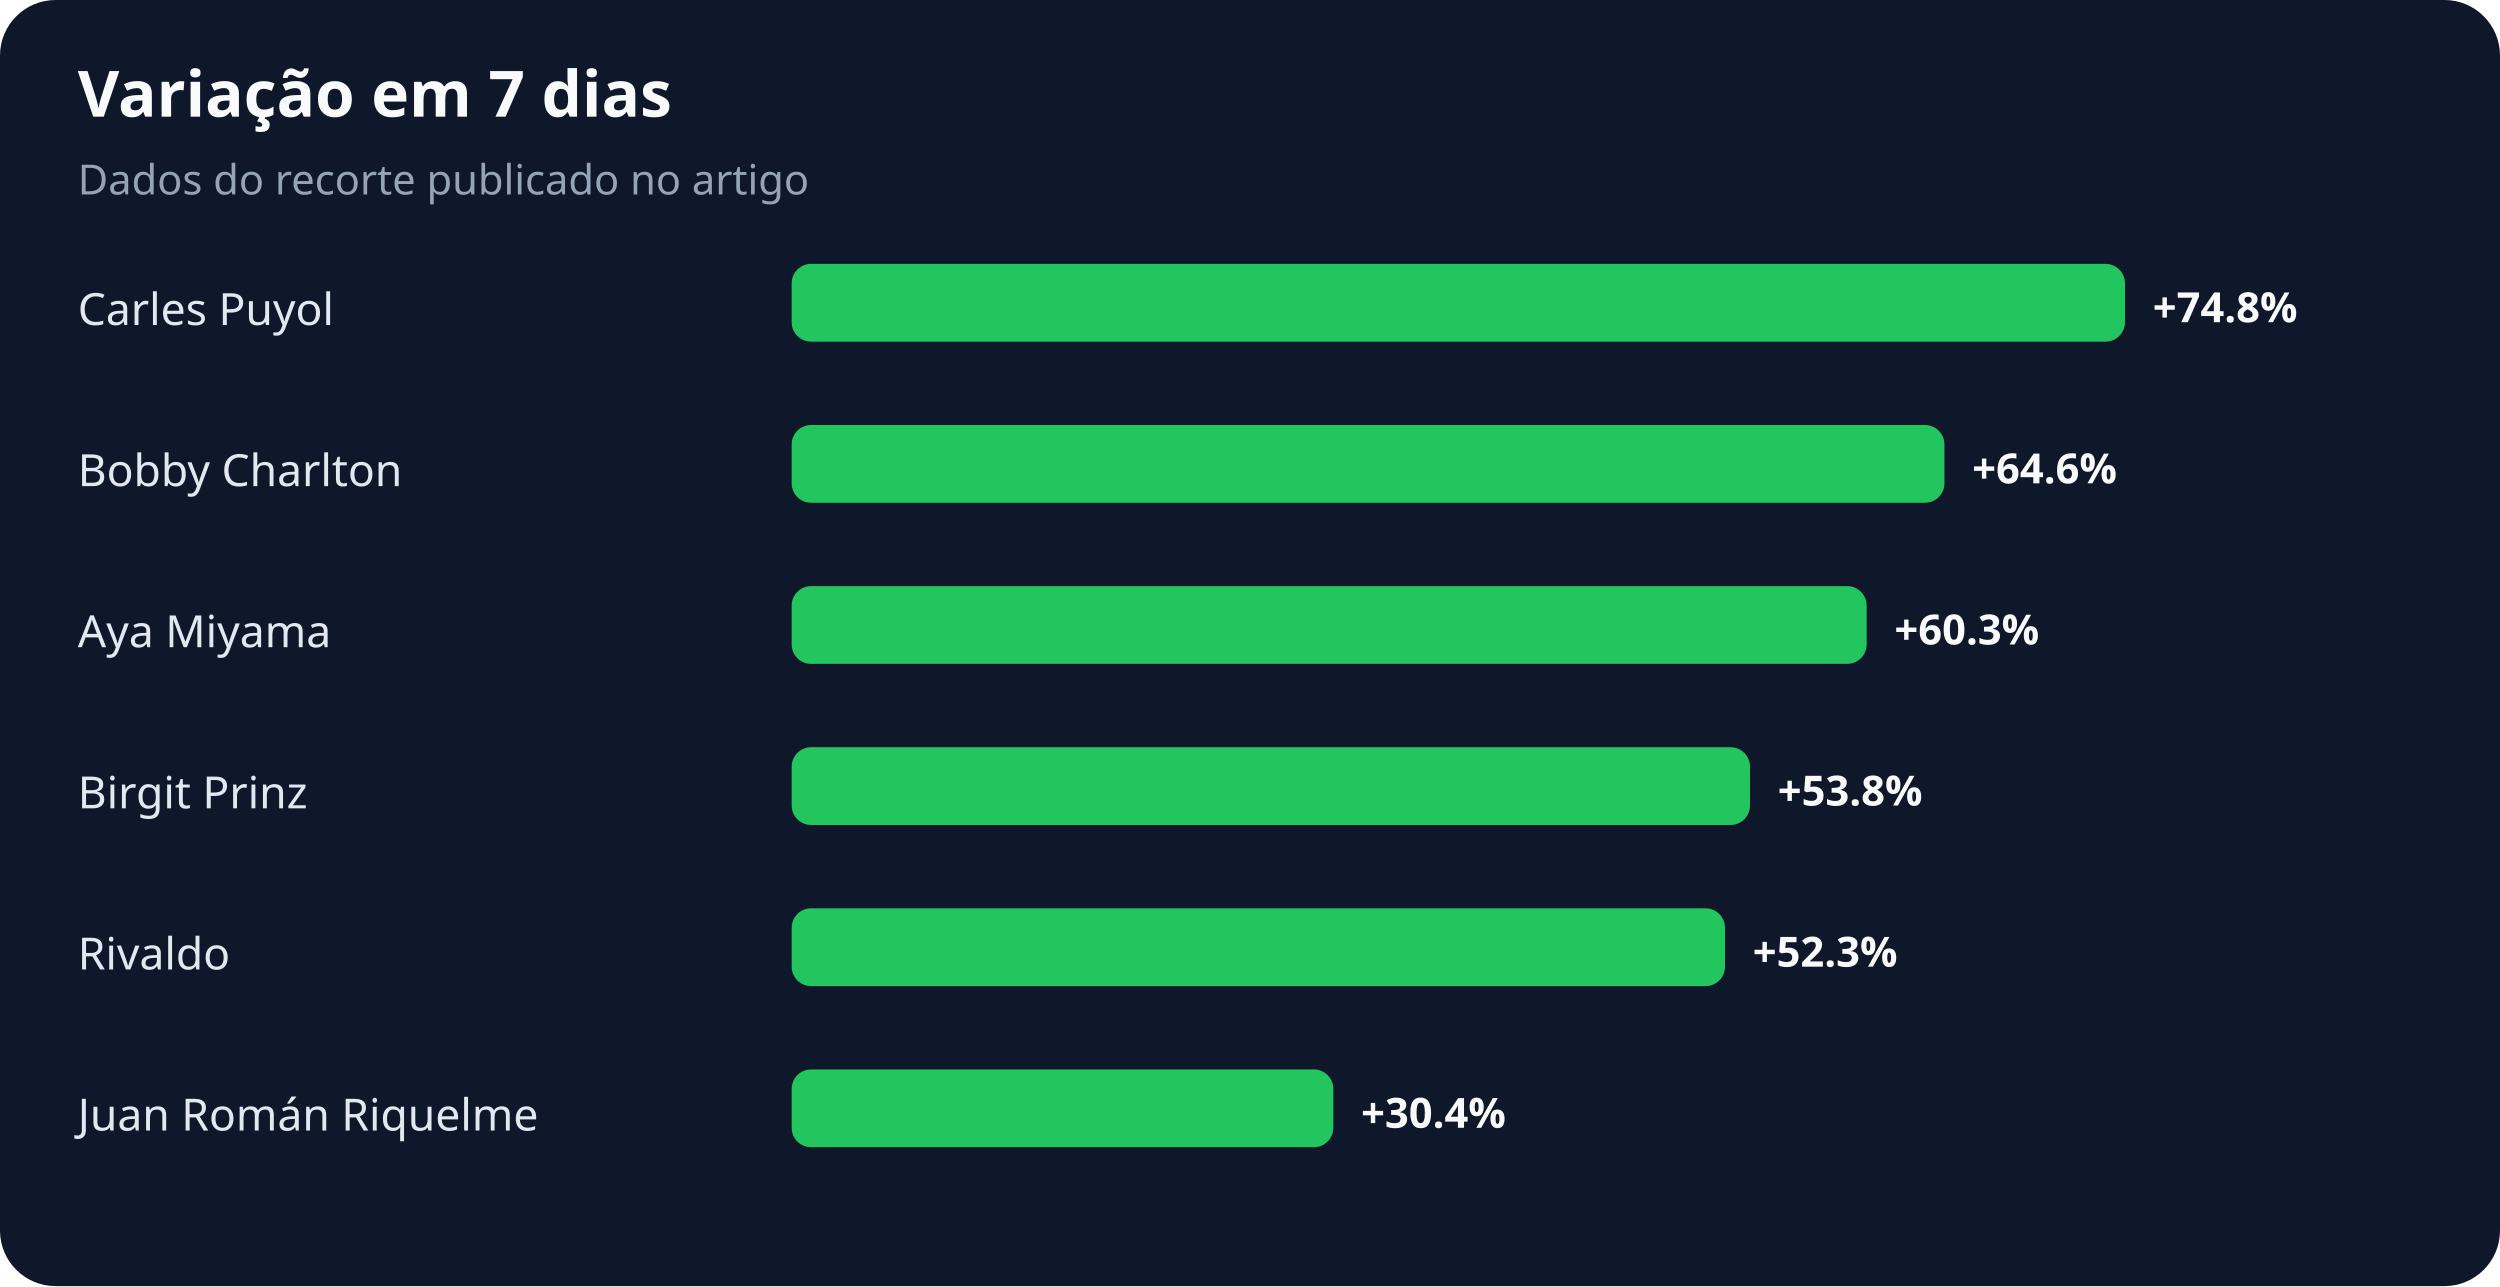
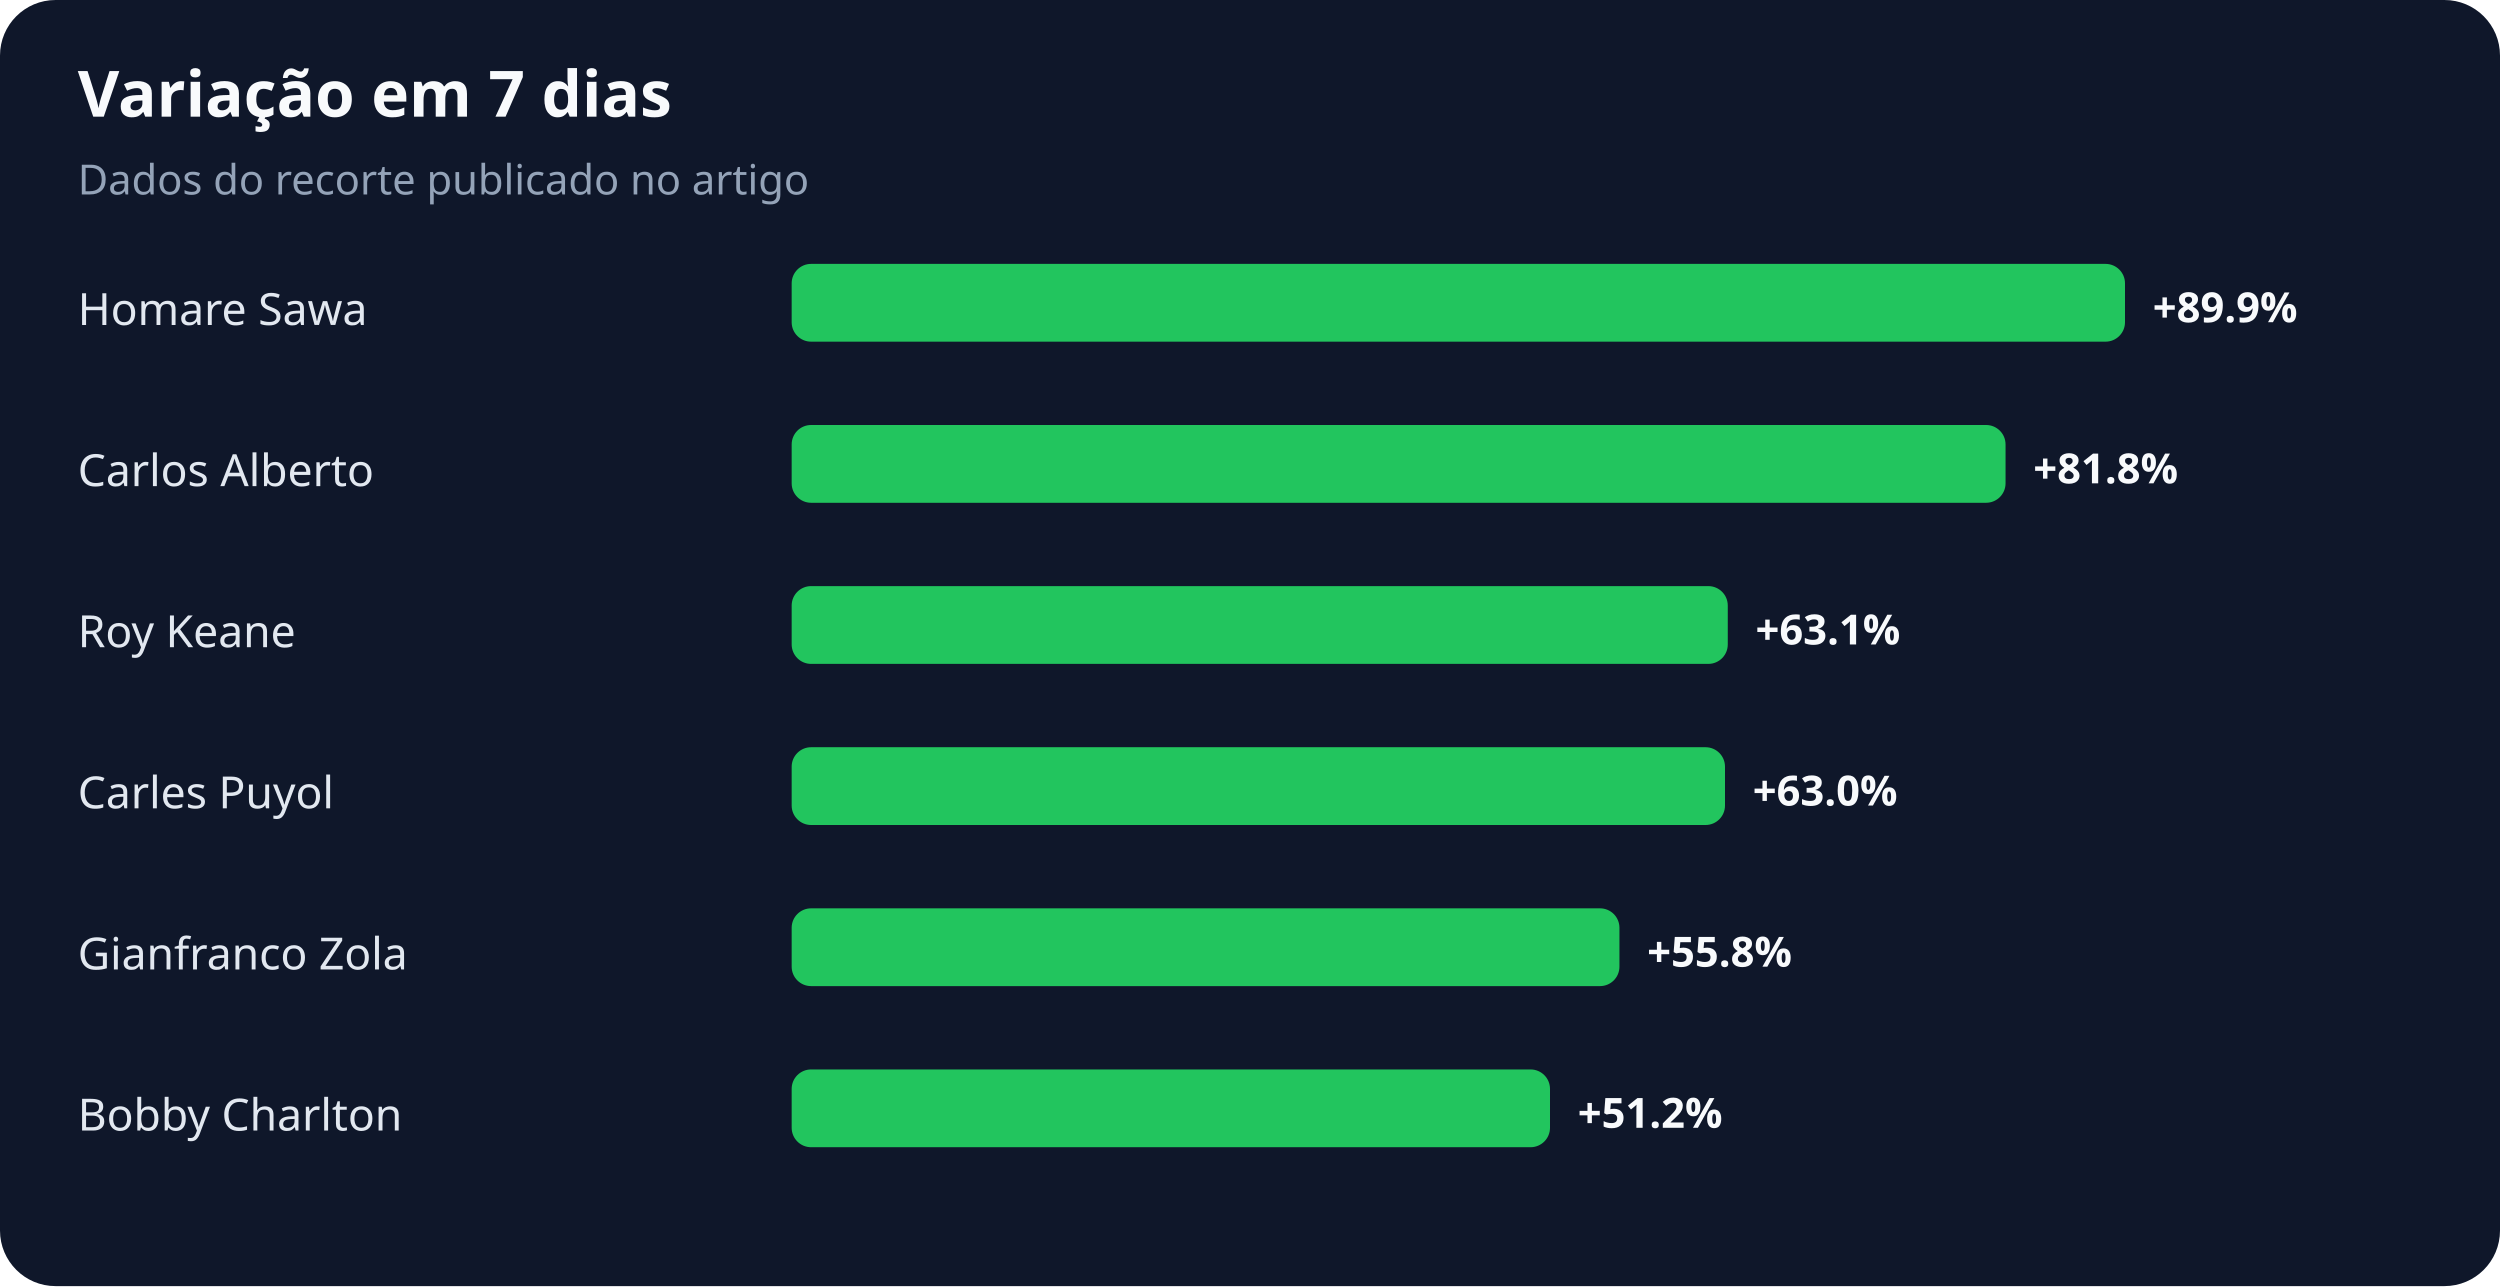
<svg xmlns="http://www.w3.org/2000/svg" width="900" height="463" viewBox="0 0 900 463" role="img" aria-labelledby="title desc">
  <rect width="100%" height="100%" rx="20" fill="#0f172a" />
  <text x="28" y="42" fill="#f8fafc" font-family="system-ui,sans-serif" font-size="23" font-weight="700">Variação em 7 dias</text>
  <text x="28" y="70" fill="#94a3b8" font-family="system-ui,sans-serif" font-size="15">Dados do recorte publicado no artigo</text>
-   <text x="28" y="117" fill="#e2e8f0" font-family="system-ui,sans-serif" font-size="16">Carles Puyol</text>
+   <text x="28" y="117" fill="#e2e8f0" font-family="system-ui,sans-serif" font-size="16">Homare Sawa</text>
  <rect x="285" y="95" width="480" height="28" rx="7" fill="#22c55e" />
-   <text x="775" y="116" fill="#f8fafc" font-family="system-ui,sans-serif" font-size="15" font-weight="700">+74.8%</text>
-   <text x="28" y="175" fill="#e2e8f0" font-family="system-ui,sans-serif" font-size="16">Bobby Charlton</text>
-   <rect x="285" y="153" width="415" height="28" rx="7" fill="#22c55e" />
-   <text x="710" y="174" fill="#f8fafc" font-family="system-ui,sans-serif" font-size="15" font-weight="700">+64.6%</text>
-   <text x="28" y="233" fill="#e2e8f0" font-family="system-ui,sans-serif" font-size="16">Aya Miyama</text>
-   <rect x="285" y="211" width="387" height="28" rx="7" fill="#22c55e" />
-   <text x="682" y="232" fill="#f8fafc" font-family="system-ui,sans-serif" font-size="15" font-weight="700">+60.3%</text>
-   <text x="28" y="291" fill="#e2e8f0" font-family="system-ui,sans-serif" font-size="16">Birgit Prinz</text>
-   <rect x="285" y="269" width="345" height="28" rx="7" fill="#22c55e" />
-   <text x="640" y="290" fill="#f8fafc" font-family="system-ui,sans-serif" font-size="15" font-weight="700">+53.8%</text>
-   <text x="28" y="349" fill="#e2e8f0" font-family="system-ui,sans-serif" font-size="16">Rivaldo</text>
-   <rect x="285" y="327" width="336" height="28" rx="7" fill="#22c55e" />
-   <text x="631" y="348" fill="#f8fafc" font-family="system-ui,sans-serif" font-size="15" font-weight="700">+52.3%</text>
-   <text x="28" y="407" fill="#e2e8f0" font-family="system-ui,sans-serif" font-size="16">Juan Román Riquelme</text>
-   <rect x="285" y="385" width="195" height="28" rx="7" fill="#22c55e" />
-   <text x="490" y="406" fill="#f8fafc" font-family="system-ui,sans-serif" font-size="15" font-weight="700">+30.4%</text>
+   <text x="775" y="116" fill="#f8fafc" font-family="system-ui,sans-serif" font-size="15" font-weight="700">+89.9%</text>
+   <text x="28" y="175" fill="#e2e8f0" font-family="system-ui,sans-serif" font-size="16">Carlos Alberto</text>
+   <rect x="285" y="153" width="437" height="28" rx="7" fill="#22c55e" />
+   <text x="732" y="174" fill="#f8fafc" font-family="system-ui,sans-serif" font-size="15" font-weight="700">+81.8%</text>
+   <text x="28" y="233" fill="#e2e8f0" font-family="system-ui,sans-serif" font-size="16">Roy Keane</text>
+   <rect x="285" y="211" width="337" height="28" rx="7" fill="#22c55e" />
+   <text x="632" y="232" fill="#f8fafc" font-family="system-ui,sans-serif" font-size="15" font-weight="700">+63.1%</text>
+   <text x="28" y="291" fill="#e2e8f0" font-family="system-ui,sans-serif" font-size="16">Carles Puyol</text>
+   <rect x="285" y="269" width="336" height="28" rx="7" fill="#22c55e" />
+   <text x="631" y="290" fill="#f8fafc" font-family="system-ui,sans-serif" font-size="15" font-weight="700">+63.0%</text>
+   <text x="28" y="349" fill="#e2e8f0" font-family="system-ui,sans-serif" font-size="16">Gianfranco Zola</text>
+   <rect x="285" y="327" width="298" height="28" rx="7" fill="#22c55e" />
+   <text x="593" y="348" fill="#f8fafc" font-family="system-ui,sans-serif" font-size="15" font-weight="700">+55.8%</text>
+   <text x="28" y="407" fill="#e2e8f0" font-family="system-ui,sans-serif" font-size="16">Bobby Charlton</text>
+   <rect x="285" y="385" width="273" height="28" rx="7" fill="#22c55e" />
+   <text x="568" y="406" fill="#f8fafc" font-family="system-ui,sans-serif" font-size="15" font-weight="700">+51.2%</text>
</svg>
